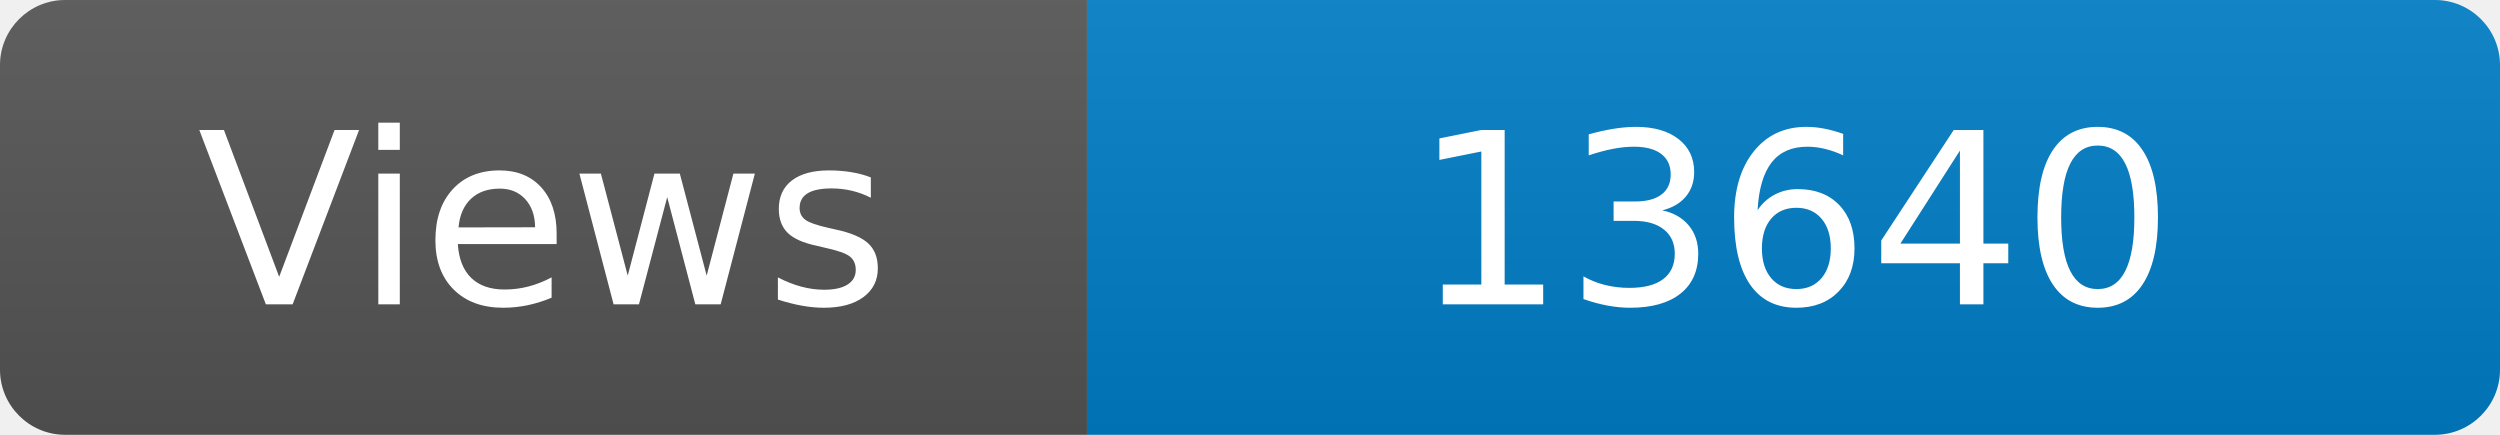
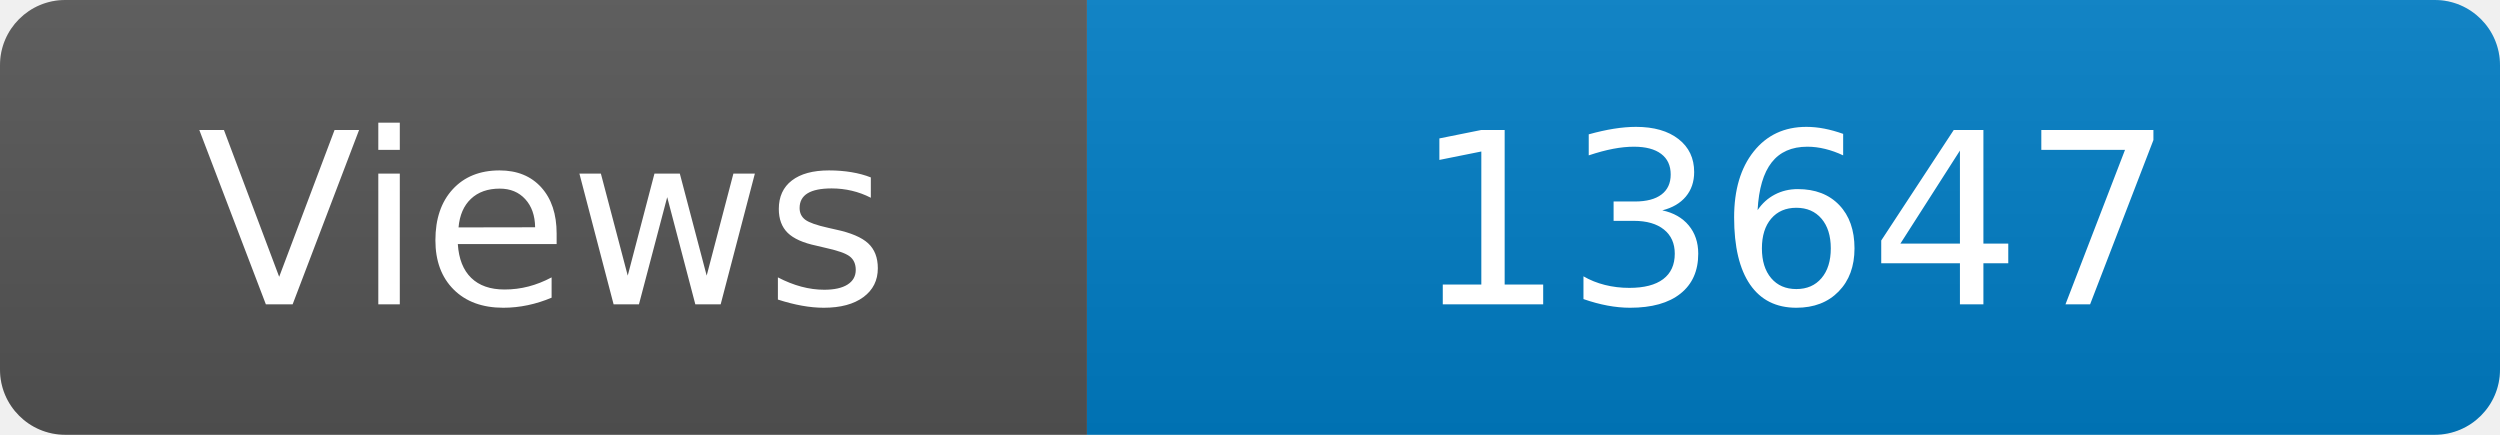
<svg xmlns="http://www.w3.org/2000/svg" width="115" height="20" role="img" aria-label="Maintained?: yes">
  <linearGradient id="s" x2="0" y2="100%">
    <stop offset="0" stop-color="#bbb" stop-opacity=".1" />
    <stop offset="1" stop-opacity=".1" />
  </linearGradient>
  <clipPath id="r">
    <rect width="115" height="20" rx="3" fill="#fff" />
  </clipPath>
  <g clip-path="url(#r)">
    <rect width="50" height="20" fill="#555" />
    <rect x="50" width="160" height="20" fill="#007ec6" />
    <rect width="115" height="20" fill="url(#s)" />
  </g>
  <g fill="#fff" text-anchor="middle" font-family="Verdana,Geneva,DejaVu Sans,sans-serif" font-size="110">
    <text x="250" y="140" transform="scale(.1)" fill="#fff">Views</text>
-     <text x="825" y="140" transform="scale(.1)" fill="#fff">13640</text>
+     <text x="825" y="140" transform="scale(.1)" fill="#fff">13647</text>
  </g>
</svg>
